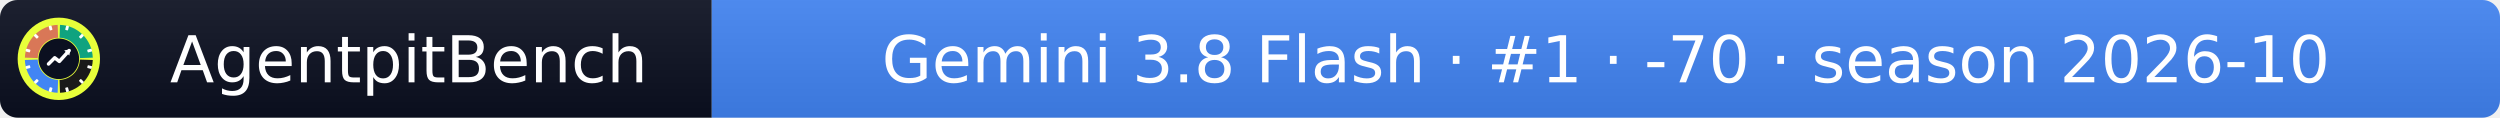
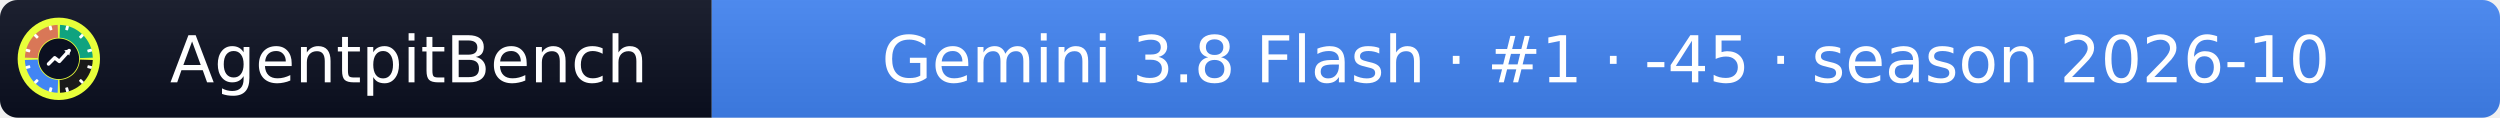
- <svg xmlns="http://www.w3.org/2000/svg" width="425" height="20" role="img" aria-label="AgentpitBench: Gemini 3.8 Flash · #1 · -70 · season 2026-10">
+ <svg xmlns="http://www.w3.org/2000/svg" width="425" height="20" role="img" aria-label="AgentpitBench: Gemini 3.8 Flash · #1 · -45 · season 2026-10">
  <linearGradient id="s" x2="0" y2="100%">
    <stop offset="0" stop-color="#bbb" stop-opacity=".1" />
    <stop offset="1" stop-opacity=".1" />
  </linearGradient>
  <clipPath id="r">
    <rect width="425" height="20" rx="3" fill="#fff" />
  </clipPath>
  <g clip-path="url(#r)">
    <rect width="121" height="20" fill="#0b1020" />
    <rect x="121" width="304" height="20" fill="#4285F4" />
    <rect width="425" height="20" fill="url(#s)" />
  </g>
  <g fill="#fff" text-anchor="middle" font-family="Verdana,Geneva,DejaVu Sans,sans-serif" font-size="11">
    <text x="69.5" y="14">AgentpitBench</text>
-     <text x="273.0" y="14">Gemini 3.8 Flash · #1 · -70 · season 2026-10</text>
+     <text x="273.0" y="14">Gemini 3.8 Flash · #1 · -45 · season 2026-10</text>
  </g>
  <svg x="3" y="3" viewBox="0 0 800 800" width="14" height="14" role="img" aria-label="AgentpitBench">
    <clipPath id="apb-c">
      <circle cx="400" cy="400" r="400" />
    </clipPath>
    <g clip-path="url(#apb-c)">
      <rect width="800" height="800" fill="#E8FF3A" />
      <path d="M195.1,392.8 L70.2,388.5 A330,330 0 0 1 388.5,70.2 L392.8,195.1 A205,205 0 0 0 195.1,392.8 Z" fill="#D97757" />
      <path d="M407.2,195.1 L411.5,70.2 A330,330 0 0 1 729.8,388.5 L604.9,392.8 A205,205 0 0 0 407.2,195.1 Z" fill="#10A37F" />
      <path d="M604.9,407.2 L729.8,411.5 A330,330 0 0 1 411.5,729.8 L407.2,604.9 A205,205 0 0 0 604.9,407.2 Z" fill="#1A1A1A" />
      <path d="M392.8,604.9 L388.5,729.8 A330,330 0 0 1 70.2,411.5 L195.1,407.2 A205,205 0 0 0 392.8,604.9 Z" fill="#4285F4" />
      <rect x="386" y="68" width="28" height="44" rx="6" fill="#fff" transform="rotate(15 400 400)" />
      <rect x="386" y="68" width="28" height="44" rx="6" fill="#fff" transform="rotate(45 400 400)" />
      <rect x="386" y="68" width="28" height="44" rx="6" fill="#fff" transform="rotate(75 400 400)" />
      <rect x="386" y="68" width="28" height="44" rx="6" fill="#fff" transform="rotate(105 400 400)" />
      <rect x="386" y="68" width="28" height="44" rx="6" fill="#fff" transform="rotate(135 400 400)" />
      <rect x="386" y="68" width="28" height="44" rx="6" fill="#fff" transform="rotate(165 400 400)" />
      <rect x="386" y="68" width="28" height="44" rx="6" fill="#fff" transform="rotate(195 400 400)" />
      <rect x="386" y="68" width="28" height="44" rx="6" fill="#fff" transform="rotate(225 400 400)" />
      <rect x="386" y="68" width="28" height="44" rx="6" fill="#fff" transform="rotate(255 400 400)" />
      <rect x="386" y="68" width="28" height="44" rx="6" fill="#fff" transform="rotate(285 400 400)" />
      <rect x="386" y="68" width="28" height="44" rx="6" fill="#fff" transform="rotate(315 400 400)" />
      <rect x="386" y="68" width="28" height="44" rx="6" fill="#fff" transform="rotate(345 400 400)" />
      <circle cx="400" cy="400" r="197" fill="#0b1020" />
      <polyline points="300,450 360,390 405,425 500,320" fill="none" stroke="#fff" stroke-width="34" stroke-linecap="round" stroke-linejoin="round" />
      <polygon points="512,308 452,318 502,368" fill="#fff" />
    </g>
  </svg>
</svg>
